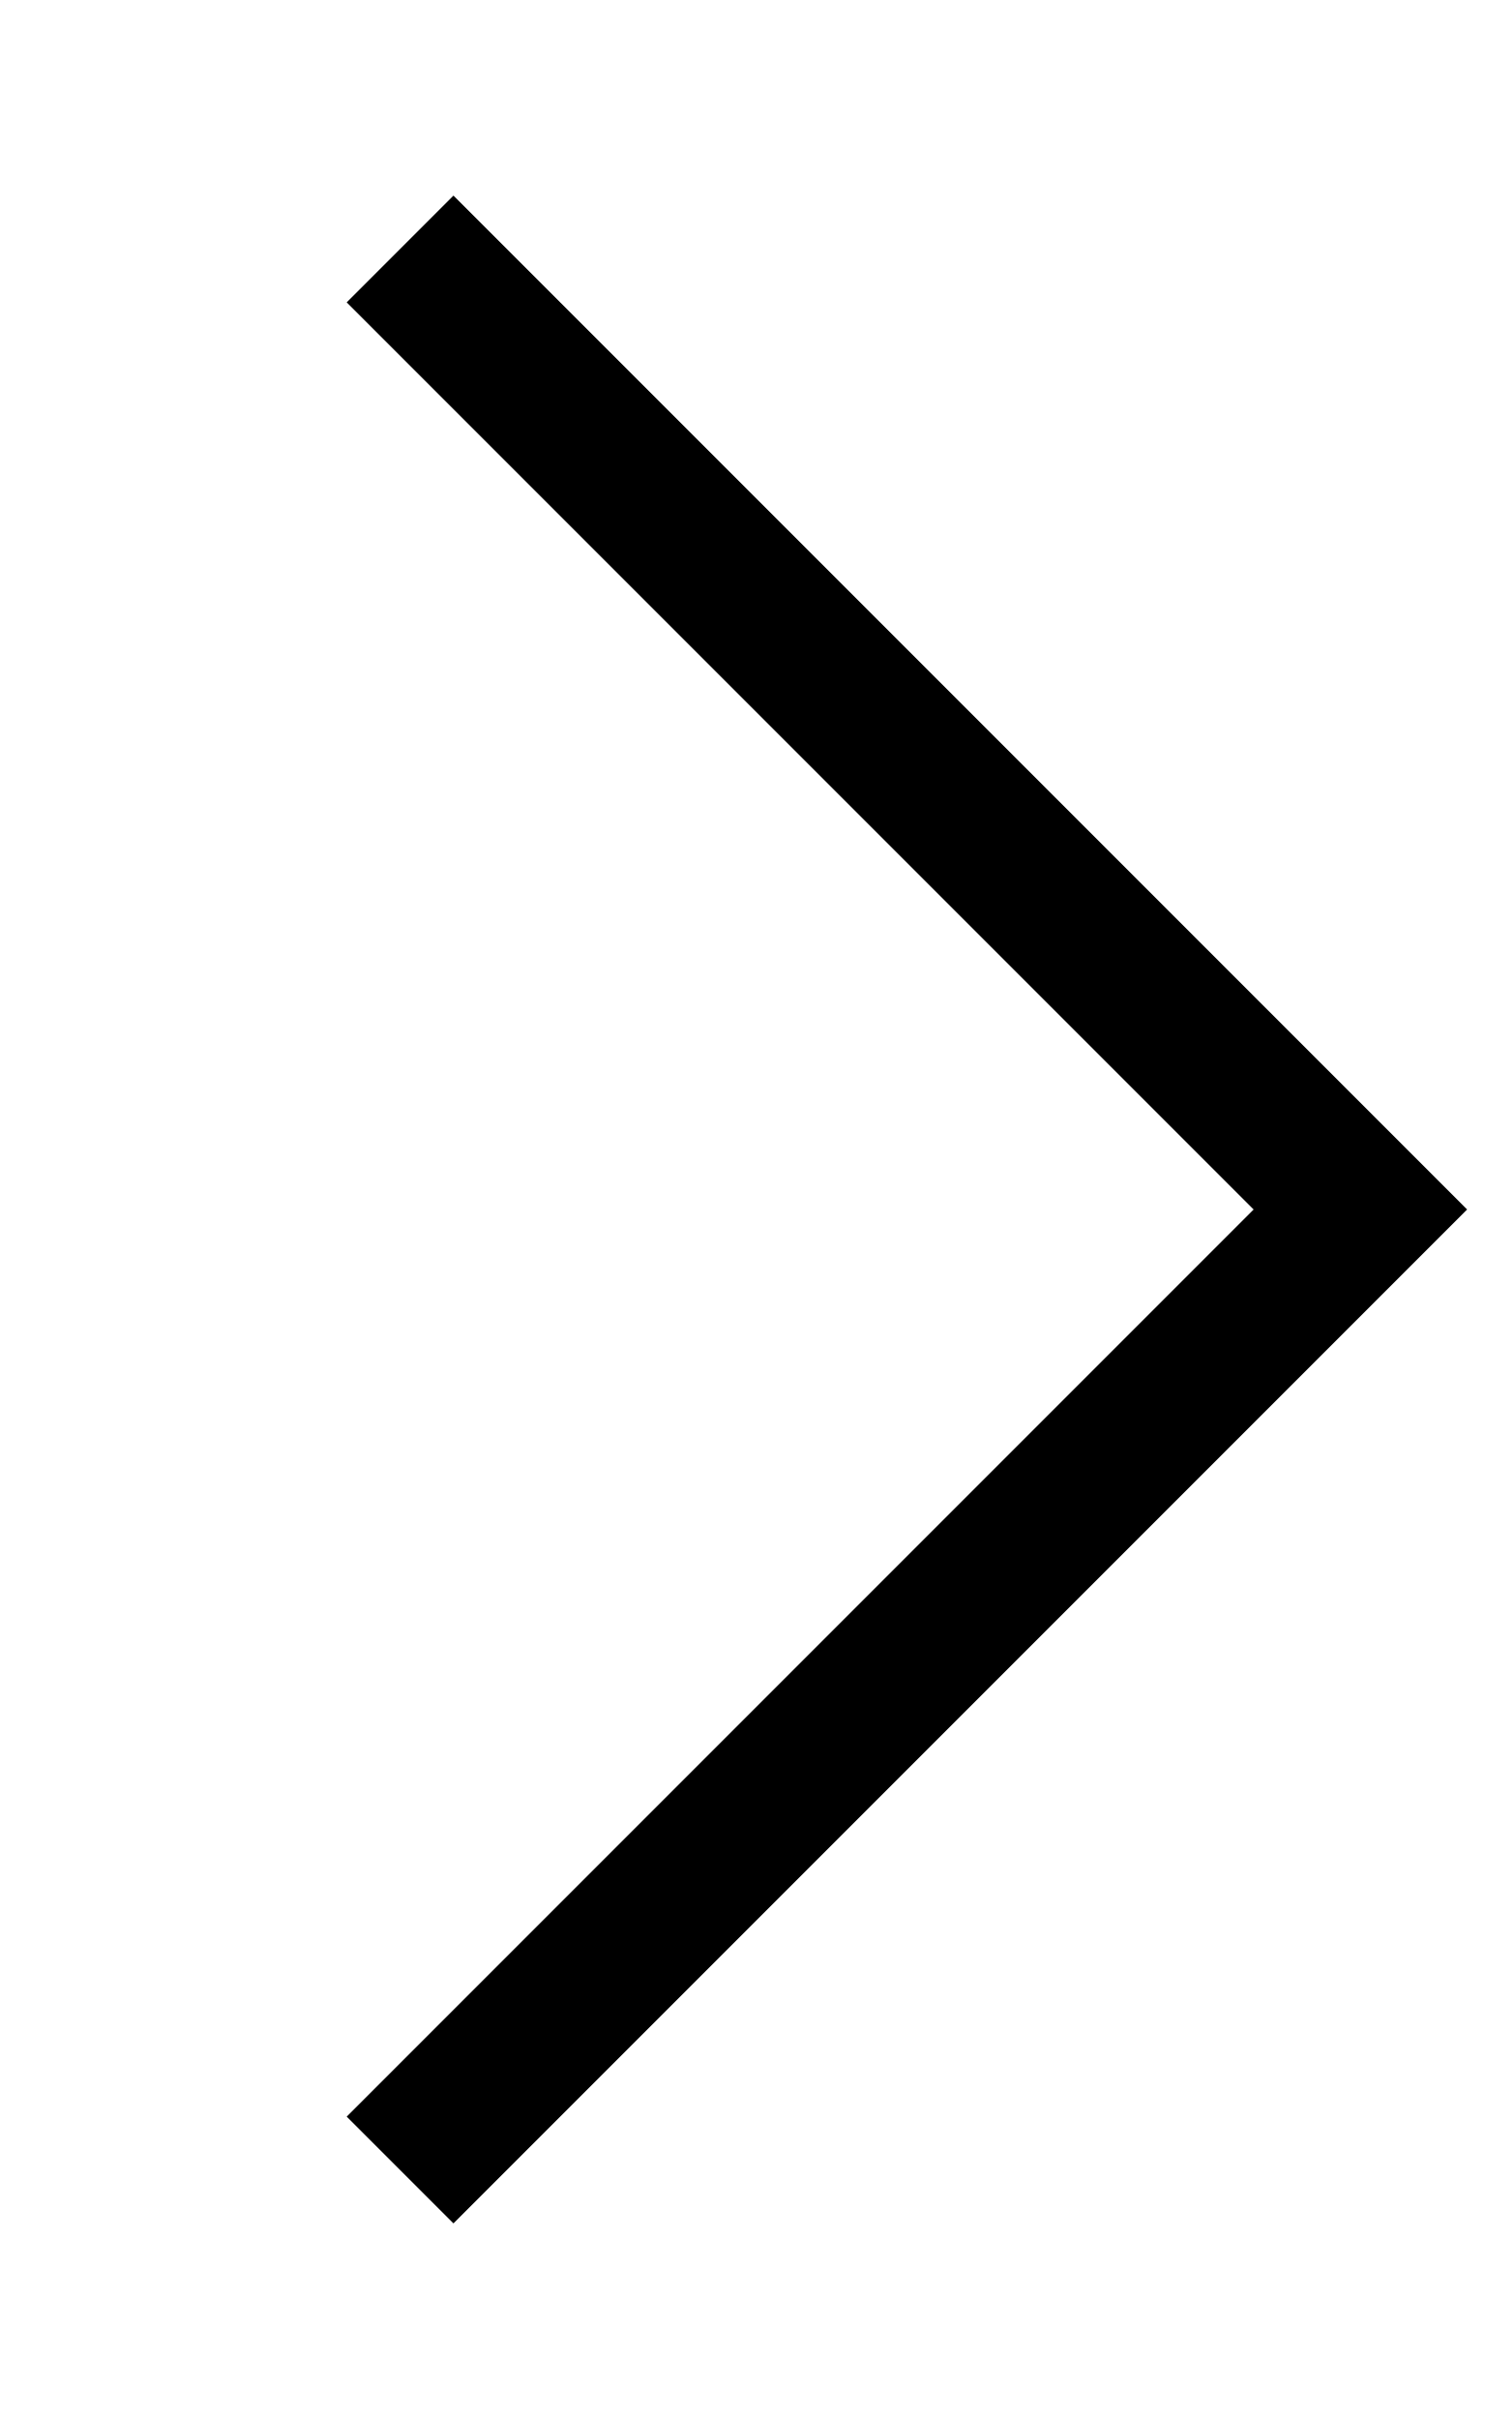
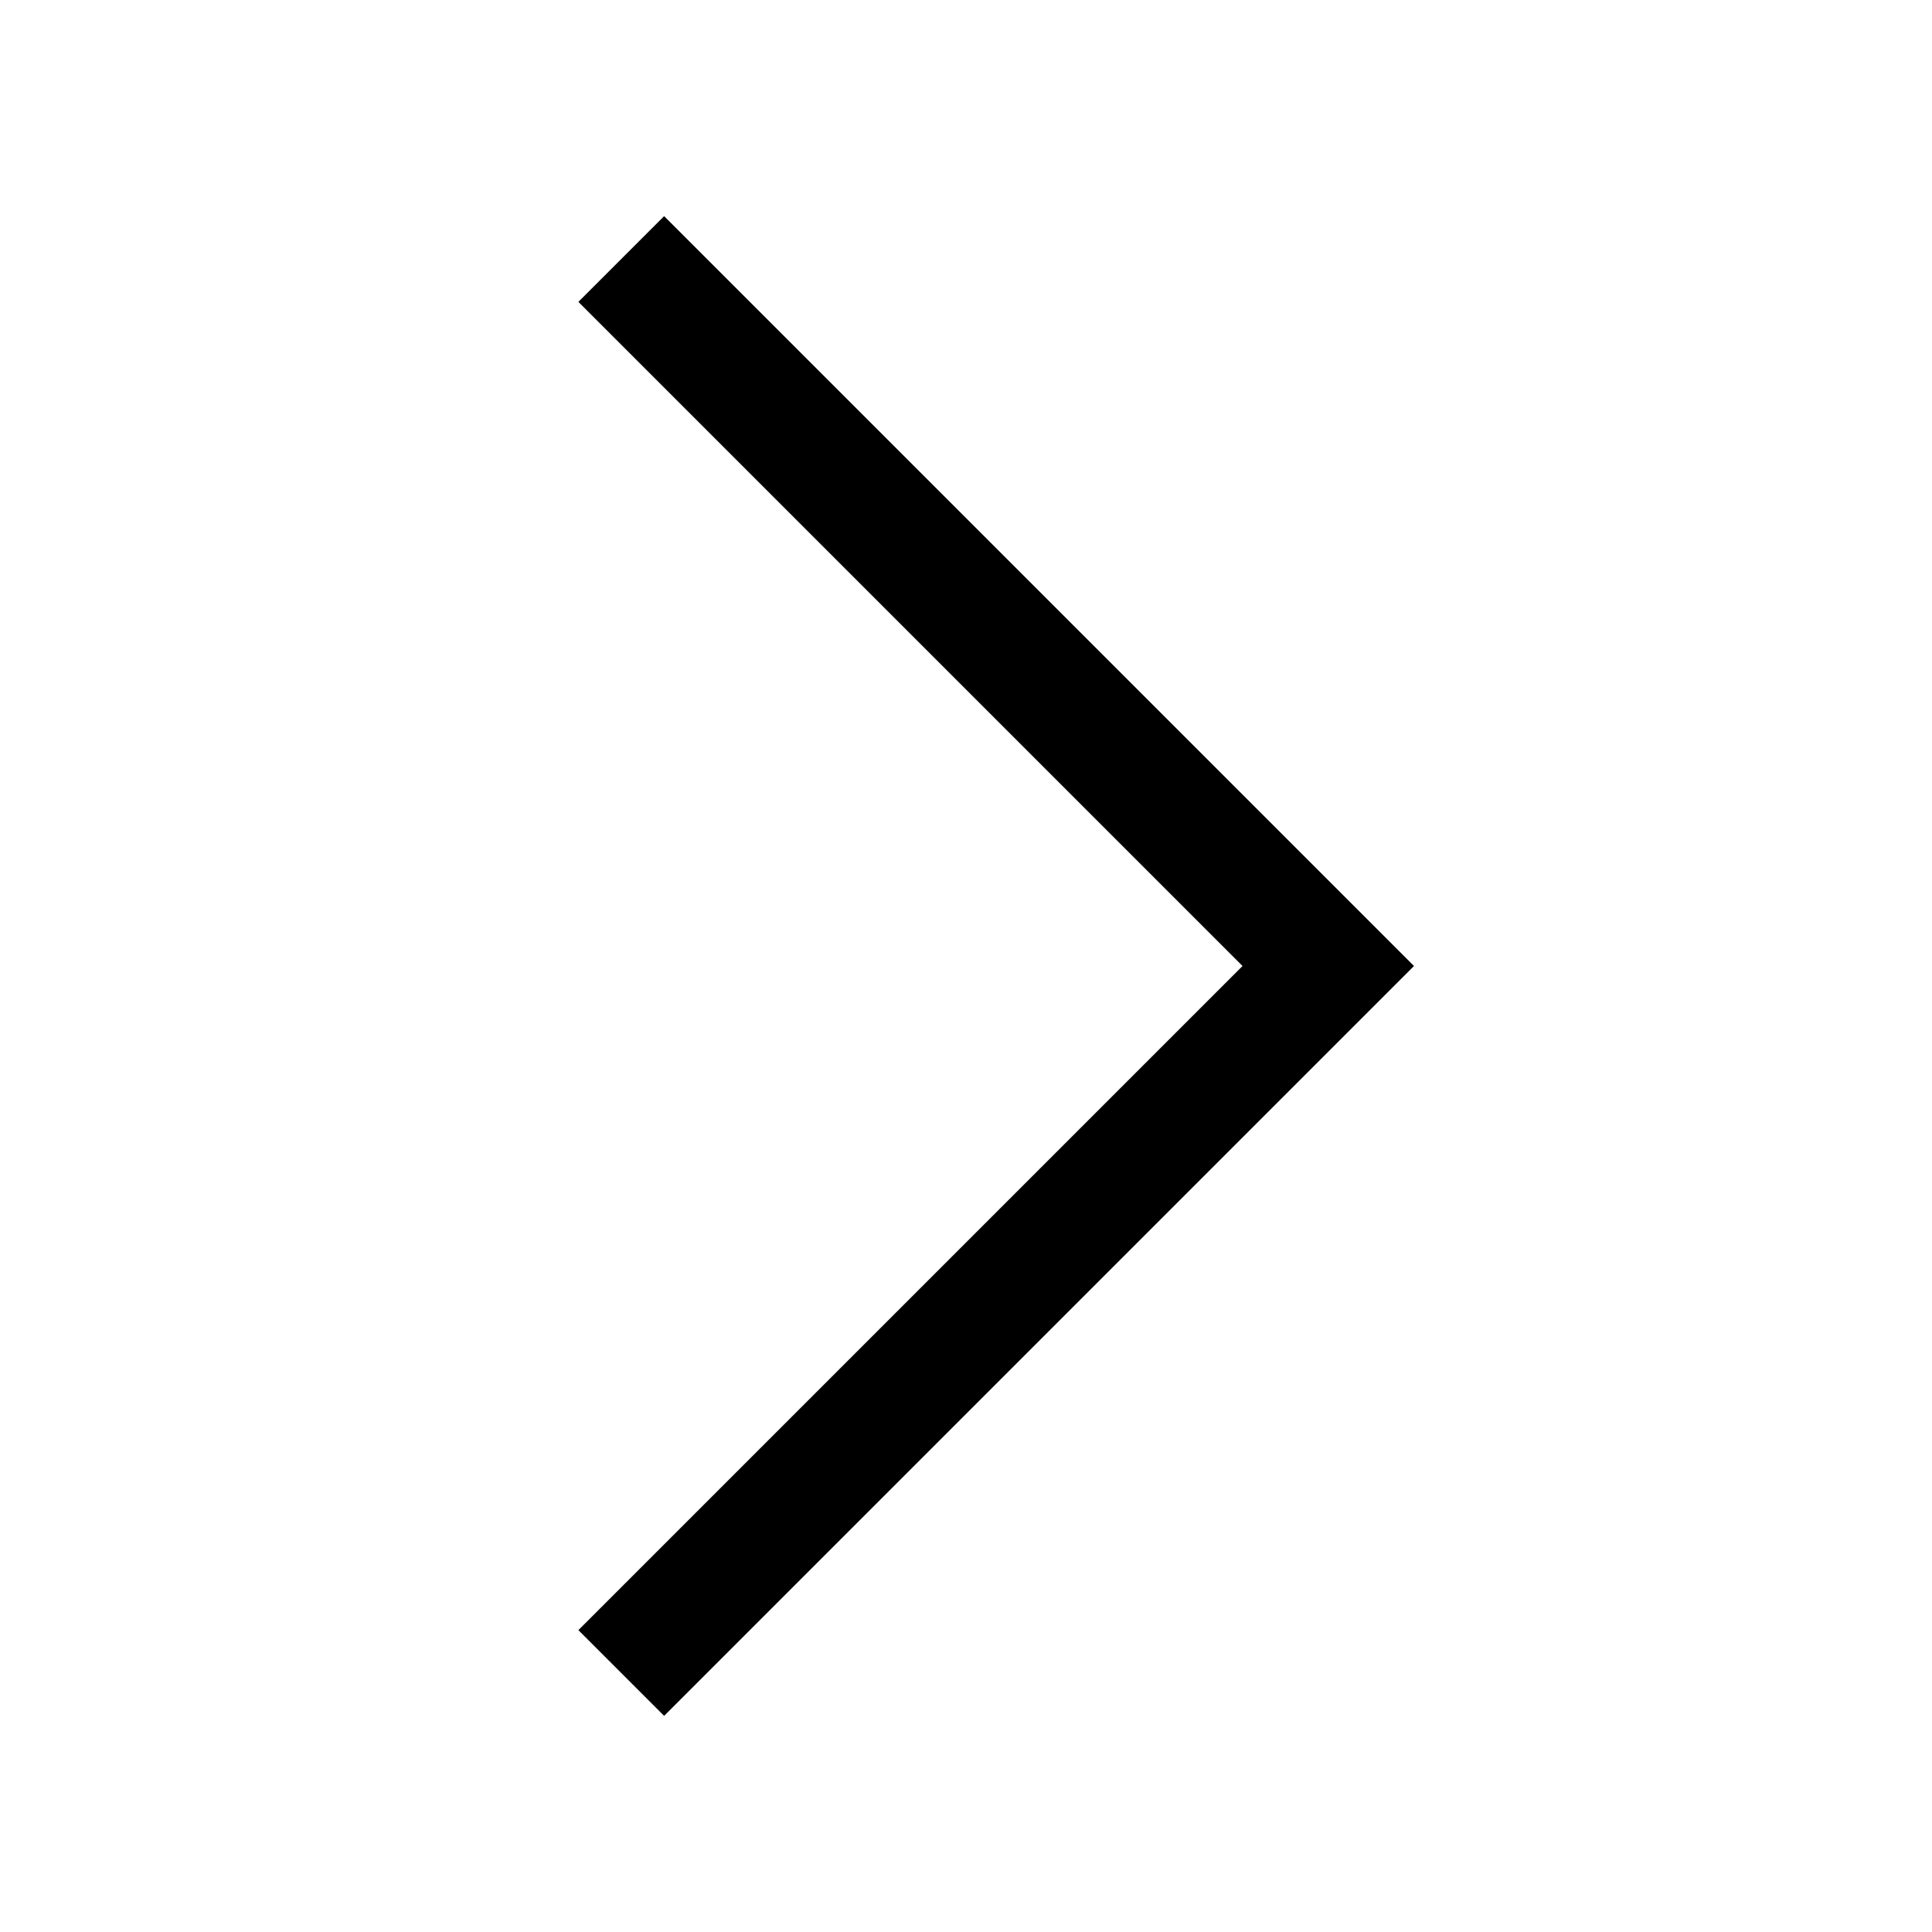
- <svg xmlns="http://www.w3.org/2000/svg" viewBox="0 0 320 512" fill="currentColor">
-   <path d="M310.6 256l-11.3 11.3-192 192L96 470.6 73.4 448l11.3-11.3L265.4 256 84.7 75.3 73.4 64 96 41.4l11.3 11.3 192 192L310.6 256z" />
+ <svg xmlns="http://www.w3.org/2000/svg" viewBox="0 0 16 16" fill="currentColor">
+   <path d="M5.5 1.79L11.71 8L5.5 14.21L4.79 13.5L10.29 8L4.79 2.5Z" />
</svg>
